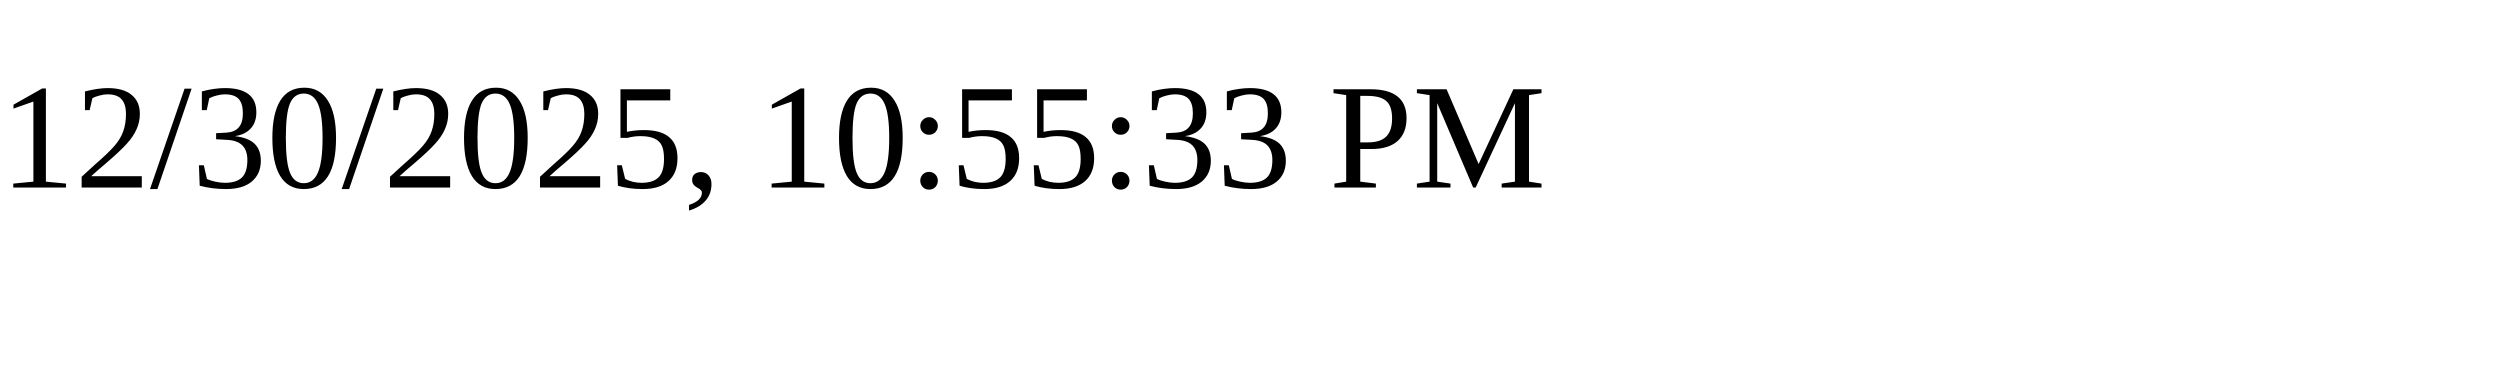
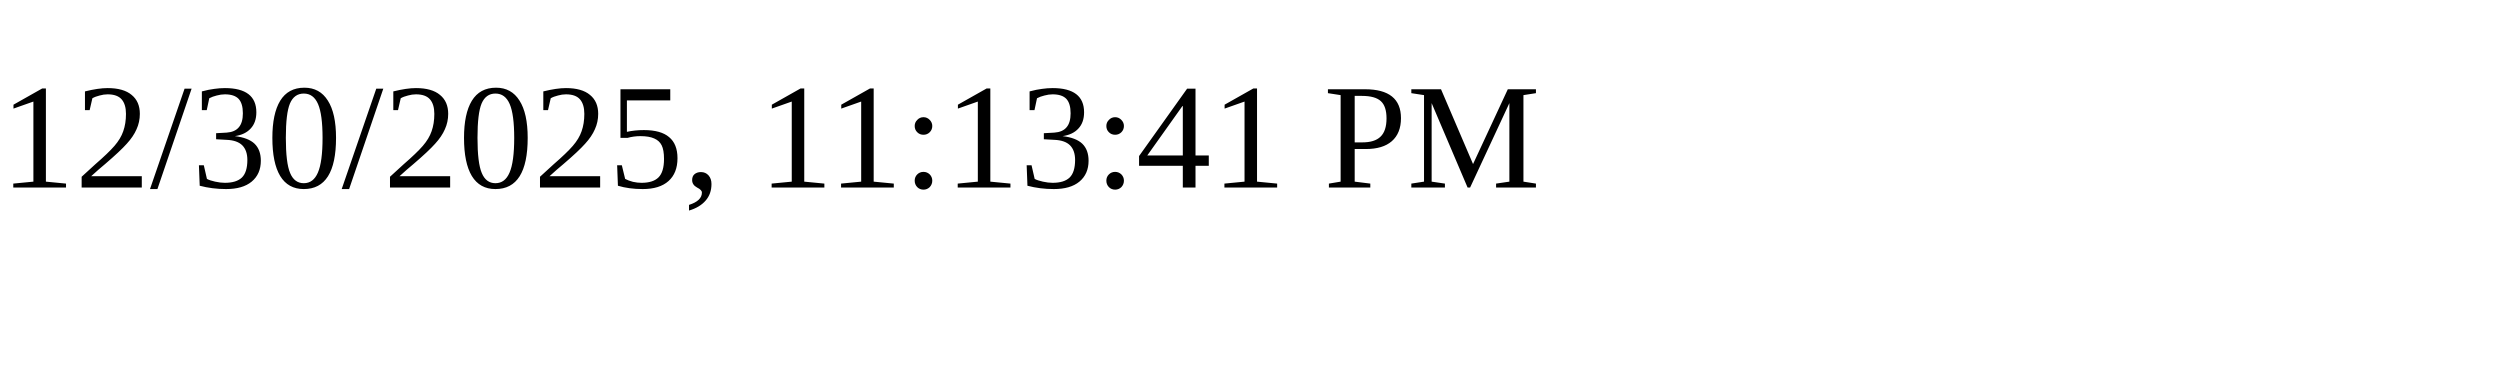
<svg xmlns="http://www.w3.org/2000/svg" height="30" width="200">
-   <text x="0" y="15">12/30/2025, 10:55:33 PM</text>
+   <text x="0" y="15">12/30/2025, 11:13:41 PM</text>
</svg>
